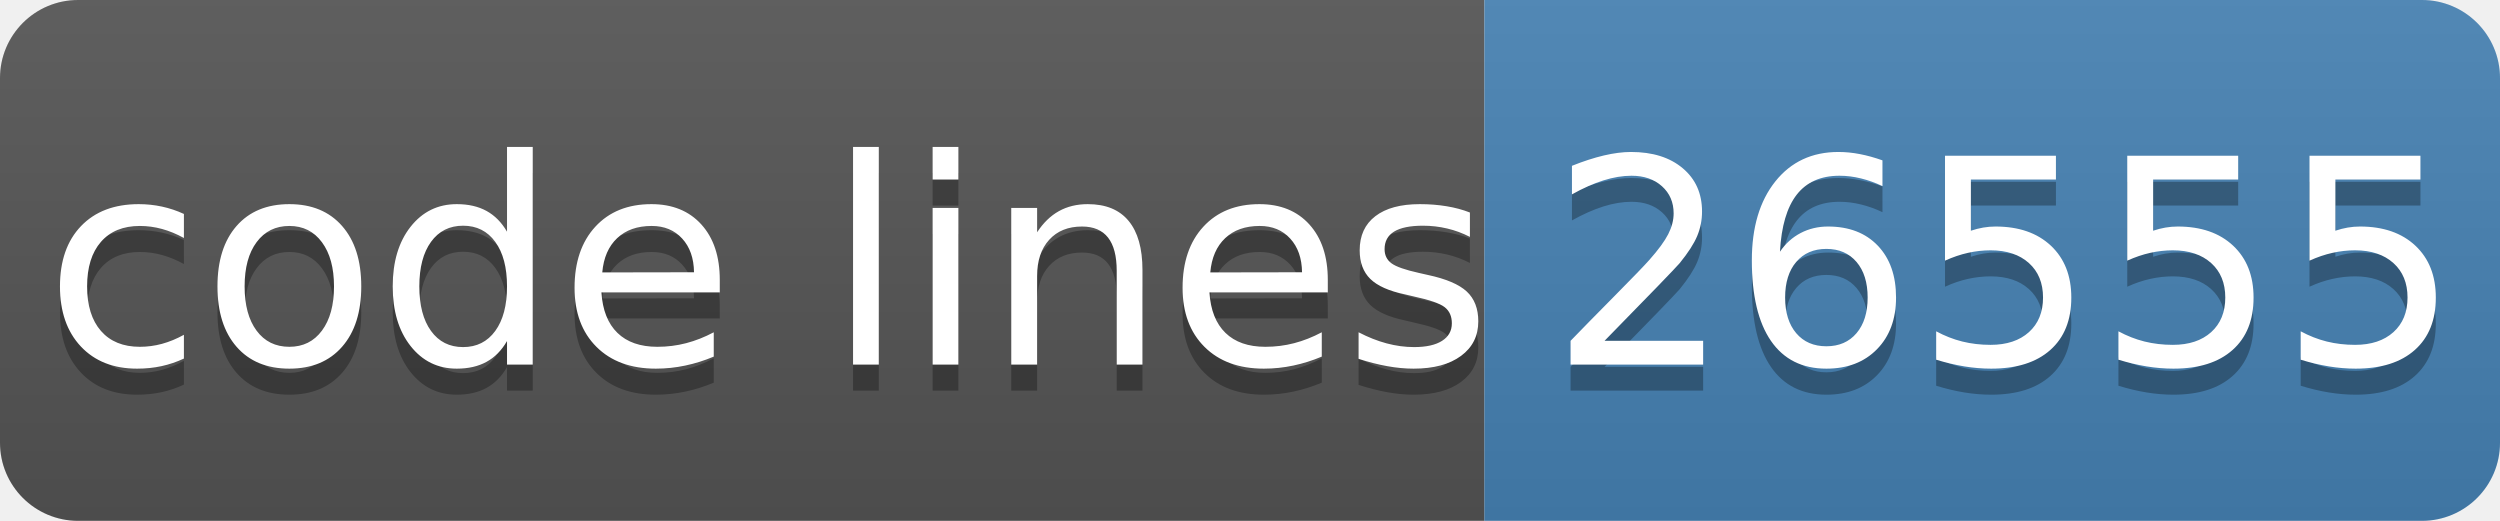
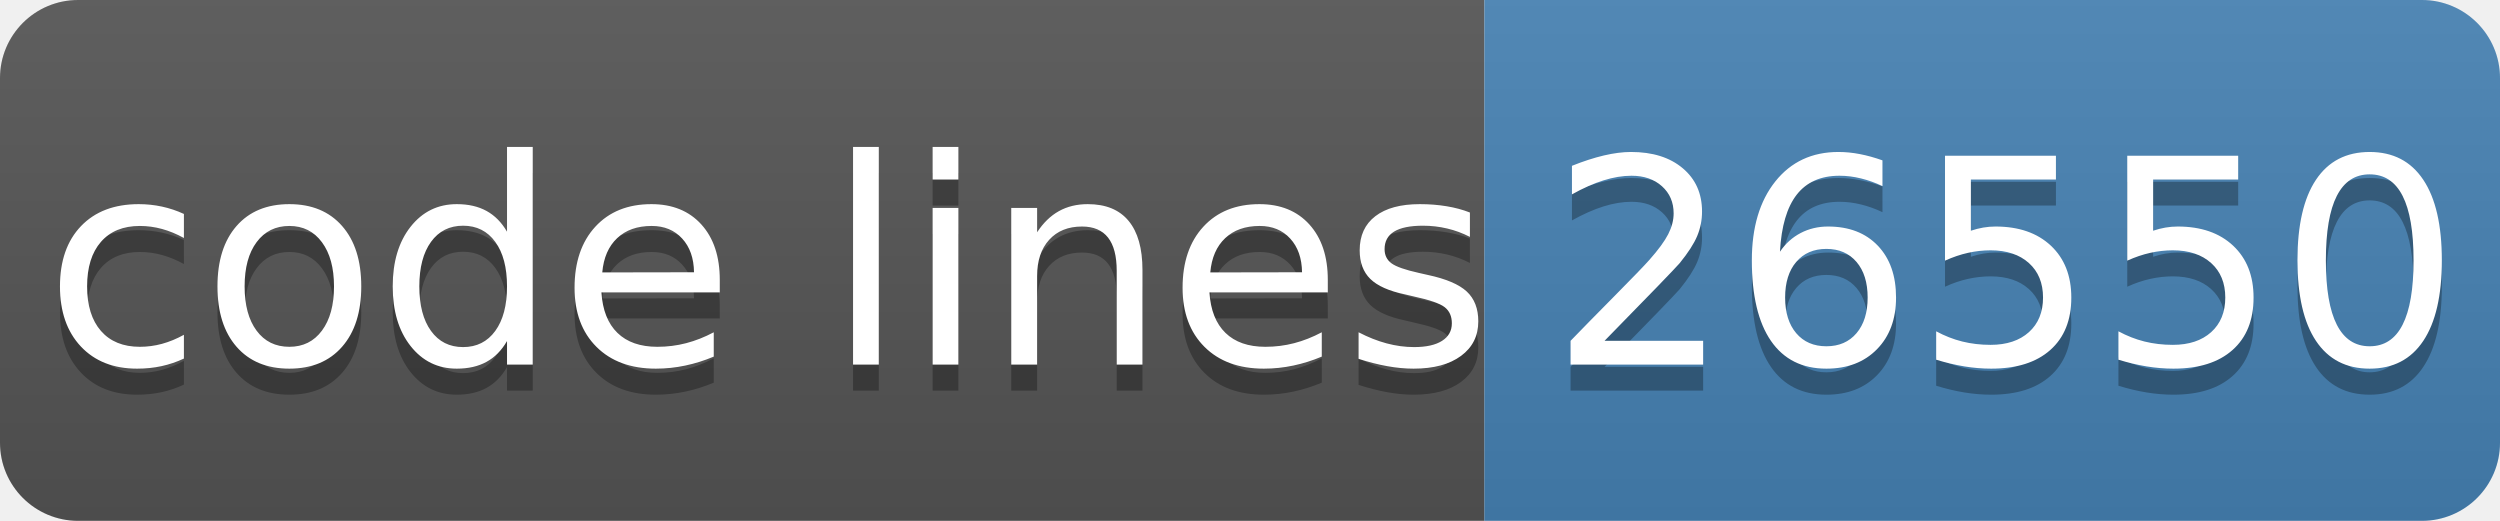
- <svg xmlns="http://www.w3.org/2000/svg" width="96" height="20" role="img" aria-label="code lines: 26555">
+ <svg xmlns="http://www.w3.org/2000/svg" width="96" height="20" role="img" aria-label="code lines: 26550">
  <linearGradient id="s" x2="0" y2="100%">
    <stop offset="0" stop-color="#bbb" stop-opacity=".1" />
    <stop offset="1" stop-opacity=".1" />
  </linearGradient>
  <clipPath id="r">
    <rect width="96" height="20" rx="3" fill="#fff" />
  </clipPath>
  <g clip-path="url(#r)">
    <rect width="57" height="20" fill="#555" />
    <rect x="57" width="40" height="20" fill="#4682b4" />
    <rect width="96" height="20" fill="url(#s)" />
  </g>
  <g fill="#fff" text-anchor="middle" font-family="Verdana,Geneva,DejaVu Sans,sans-serif" text-rendering="geometricPrecision" font-size="110">
    <text aria-hidden="true" x="295" y="150" fill="#010101" fill-opacity=".3" transform="scale(.1)" textLength="510">code lines</text>
    <text x="295" y="140" transform="scale(.1)" fill="#fff" textLength="510">code lines</text>
-     <text aria-hidden="true" x="770" y="150" fill="#010101" fill-opacity=".3" transform="scale(.1)" textLength="320">26555</text>
-     <text x="770" y="140" transform="scale(.1)" fill="#fff" textLength="320">26555</text>
+     <text aria-hidden="true" x="770" y="150" fill="#010101" fill-opacity=".3" transform="scale(.1)" textLength="320">26550</text>
+     <text x="770" y="140" transform="scale(.1)" fill="#fff" textLength="320">26550</text>
  </g>
</svg>
